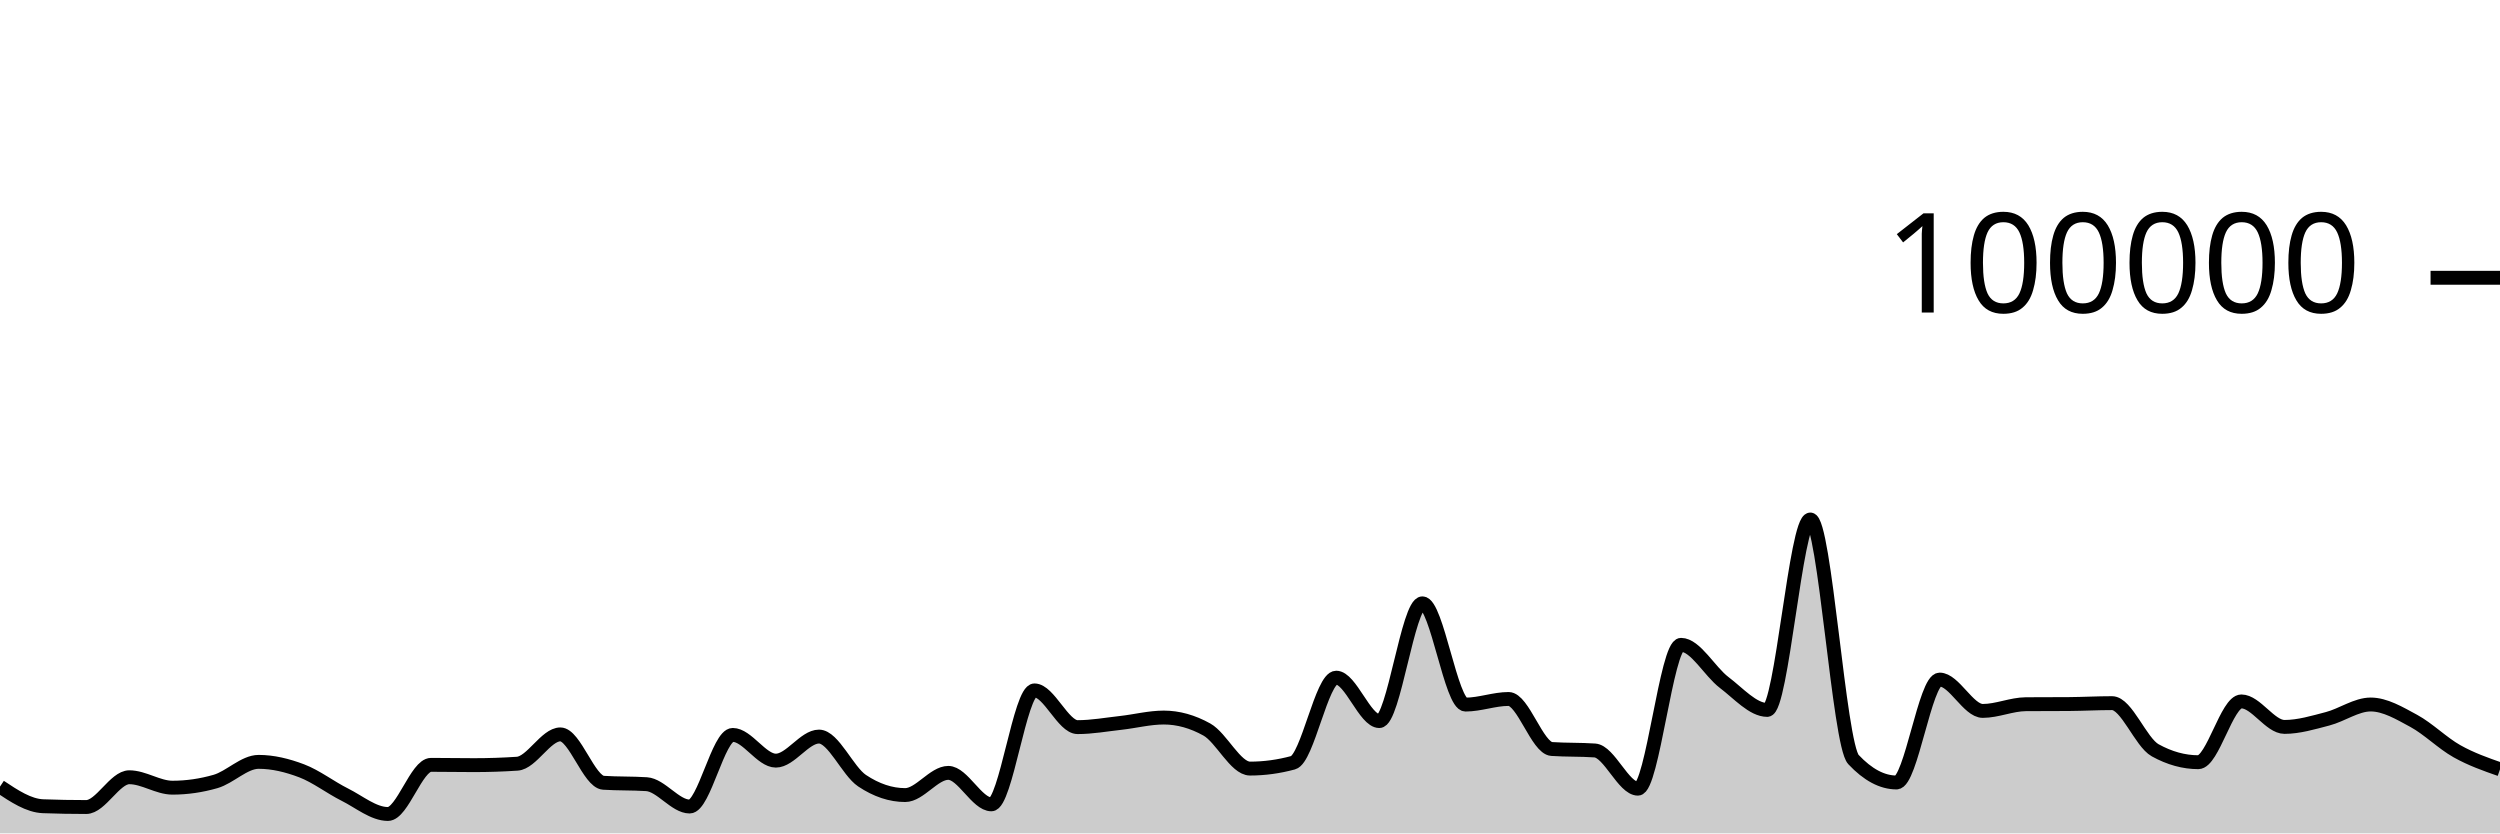
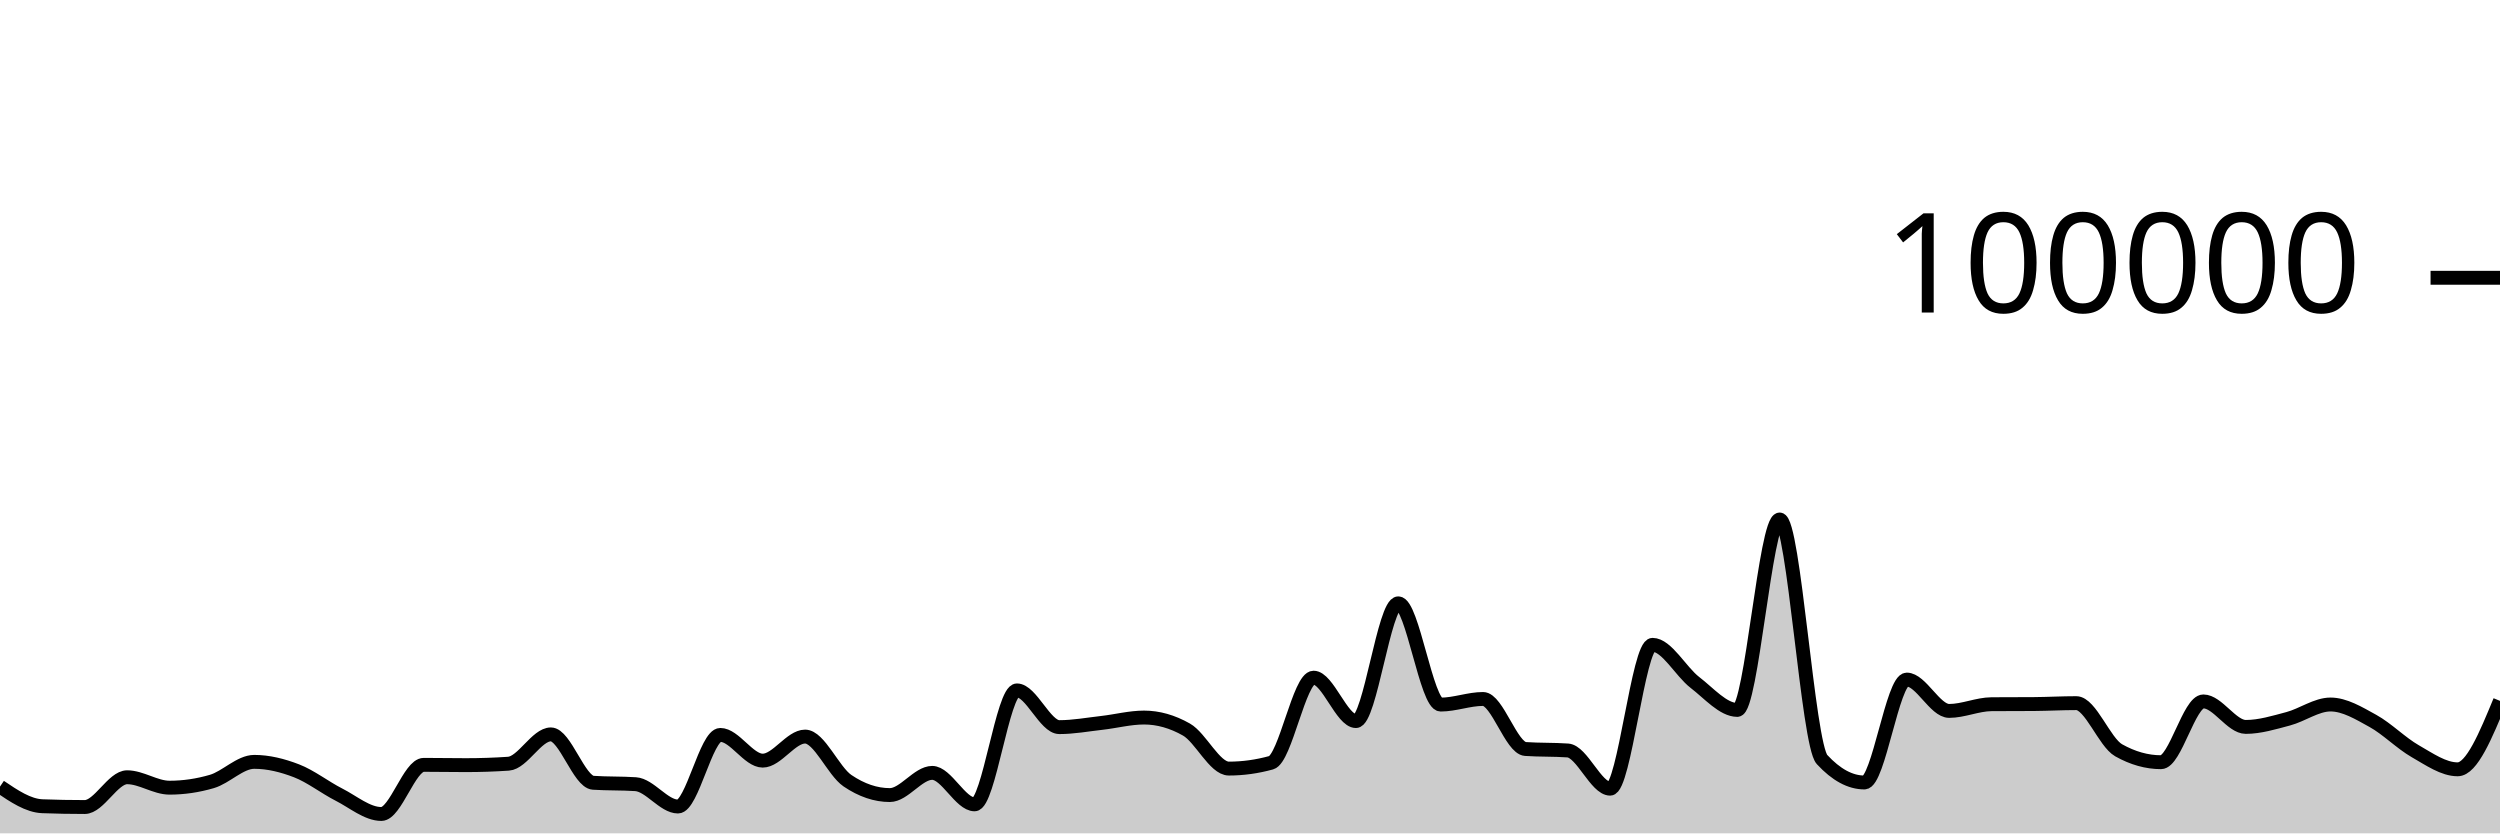
<svg xmlns="http://www.w3.org/2000/svg" viewBox="0 0 180 60">
  <g transform="translate(0,20)">
-     <path class="area" fill="rgba(0, 0, 0, 0.2)" d="M0,36.636C1.034,37.324,2.069,38.011,3.103,38.049C4.138,38.087,5.172,38.106,6.207,38.106C7.241,38.106,8.276,35.962,9.31,35.962C10.345,35.962,11.379,36.713,12.414,36.713C13.448,36.713,14.483,36.564,15.517,36.266C16.552,35.967,17.586,34.854,18.621,34.854C19.655,34.854,20.69,35.108,21.724,35.501C22.759,35.895,23.793,36.697,24.828,37.214C25.862,37.732,26.897,38.607,27.931,38.607C28.966,38.607,30,35.069,31.034,35.069C32.069,35.069,33.103,35.09,34.138,35.09C35.172,35.09,36.207,35.056,37.241,34.987C38.276,34.918,39.31,32.876,40.345,32.876C41.379,32.876,42.414,36.293,43.448,36.36C44.483,36.427,45.517,36.394,46.552,36.461C47.586,36.528,48.621,38.07,49.655,38.07C50.69,38.07,51.724,32.914,52.759,32.914C53.793,32.914,54.828,34.766,55.862,34.766C56.897,34.766,57.931,33.033,58.966,33.033C60,33.033,61.034,35.519,62.069,36.21C63.103,36.9,64.138,37.245,65.172,37.245C66.207,37.245,67.241,35.647,68.276,35.647C69.31,35.647,70.345,37.913,71.379,37.913C72.414,37.913,73.448,29.709,74.483,29.709C75.517,29.709,76.552,32.353,77.586,32.353C78.621,32.353,79.655,32.164,80.69,32.049C81.724,31.934,82.759,31.663,83.793,31.663C84.828,31.663,85.862,31.951,86.897,32.528C87.931,33.104,88.966,35.338,90,35.338C91.034,35.338,92.069,35.197,93.103,34.916C94.138,34.634,95.172,28.792,96.207,28.792C97.241,28.792,98.276,31.918,99.31,31.918C100.345,31.918,101.379,23.44,102.414,23.44C103.448,23.44,104.483,30.73,105.517,30.73C106.552,30.73,107.586,30.326,108.621,30.326C109.655,30.326,110.69,33.858,111.724,33.928C112.759,33.998,113.793,33.963,114.828,34.034C115.862,34.104,116.897,36.785,117.931,36.785C118.966,36.785,120,26.428,121.034,26.428C122.069,26.428,123.103,28.356,124.138,29.137C125.172,29.918,126.207,31.114,127.241,31.114C128.276,31.114,129.31,17.403,130.345,17.403C131.379,17.403,132.414,33.585,133.448,34.686C134.483,35.787,135.517,36.338,136.552,36.338C137.586,36.338,138.621,28.929,139.655,28.929C140.69,28.929,141.724,31.186,142.759,31.186C143.793,31.186,144.828,30.711,145.862,30.703C146.897,30.695,147.931,30.699,148.966,30.692C150,30.684,151.034,30.626,152.069,30.626C153.103,30.626,154.138,33.447,155.172,34.02C156.207,34.592,157.241,34.878,158.276,34.878C159.31,34.878,160.345,30.502,161.379,30.502C162.414,30.502,163.448,32.338,164.483,32.338C165.517,32.338,166.552,32.022,167.586,31.753C168.621,31.484,169.655,30.724,170.69,30.724C171.724,30.724,172.759,31.345,173.793,31.905C174.828,32.466,175.862,33.505,176.897,34.086C177.931,34.667,178.966,35.029,180,35.391L180,40C178.966,40,177.931,40,176.897,40C175.862,40,174.828,40,173.793,40C172.759,40,171.724,40,170.69,40C169.655,40,168.621,40,167.586,40C166.552,40,165.517,40,164.483,40C163.448,40,162.414,40,161.379,40C160.345,40,159.31,40,158.276,40C157.241,40,156.207,40,155.172,40C154.138,40,153.103,40,152.069,40C151.034,40,150,40,148.966,40C147.931,40,146.897,40,145.862,40C144.828,40,143.793,40,142.759,40C141.724,40,140.69,40,139.655,40C138.621,40,137.586,40,136.552,40C135.517,40,134.483,40,133.448,40C132.414,40,131.379,40,130.345,40C129.31,40,128.276,40,127.241,40C126.207,40,125.172,40,124.138,40C123.103,40,122.069,40,121.034,40C120,40,118.966,40,117.931,40C116.897,40,115.862,40,114.828,40C113.793,40,112.759,40,111.724,40C110.69,40,109.655,40,108.621,40C107.586,40,106.552,40,105.517,40C104.483,40,103.448,40,102.414,40C101.379,40,100.345,40,99.31,40C98.276,40,97.241,40,96.207,40C95.172,40,94.138,40,93.103,40C92.069,40,91.034,40,90,40C88.966,40,87.931,40,86.897,40C85.862,40,84.828,40,83.793,40C82.759,40,81.724,40,80.69,40C79.655,40,78.621,40,77.586,40C76.552,40,75.517,40,74.483,40C73.448,40,72.414,40,71.379,40C70.345,40,69.31,40,68.276,40C67.241,40,66.207,40,65.172,40C64.138,40,63.103,40,62.069,40C61.034,40,60,40,58.966,40C57.931,40,56.897,40,55.862,40C54.828,40,53.793,40,52.759,40C51.724,40,50.69,40,49.655,40C48.621,40,47.586,40,46.552,40C45.517,40,44.483,40,43.448,40C42.414,40,41.379,40,40.345,40C39.31,40,38.276,40,37.241,40C36.207,40,35.172,40,34.138,40C33.103,40,32.069,40,31.034,40C30,40,28.966,40,27.931,40C26.897,40,25.862,40,24.828,40C23.793,40,22.759,40,21.724,40C20.69,40,19.655,40,18.621,40C17.586,40,16.552,40,15.517,40C14.483,40,13.448,40,12.414,40C11.379,40,10.345,40,9.31,40C8.276,40,7.241,40,6.207,40C5.172,40,4.138,40,3.103,40C2.069,40,1.034,40,0,40Z" />
-     <path class="line" stroke="black" fill="none" d="M0,36.636C1.034,37.324,2.069,38.011,3.103,38.049C4.138,38.087,5.172,38.106,6.207,38.106C7.241,38.106,8.276,35.962,9.31,35.962C10.345,35.962,11.379,36.713,12.414,36.713C13.448,36.713,14.483,36.564,15.517,36.266C16.552,35.967,17.586,34.854,18.621,34.854C19.655,34.854,20.69,35.108,21.724,35.501C22.759,35.895,23.793,36.697,24.828,37.214C25.862,37.732,26.897,38.607,27.931,38.607C28.966,38.607,30,35.069,31.034,35.069C32.069,35.069,33.103,35.09,34.138,35.09C35.172,35.09,36.207,35.056,37.241,34.987C38.276,34.918,39.31,32.876,40.345,32.876C41.379,32.876,42.414,36.293,43.448,36.36C44.483,36.427,45.517,36.394,46.552,36.461C47.586,36.528,48.621,38.07,49.655,38.07C50.69,38.07,51.724,32.914,52.759,32.914C53.793,32.914,54.828,34.766,55.862,34.766C56.897,34.766,57.931,33.033,58.966,33.033C60,33.033,61.034,35.519,62.069,36.21C63.103,36.9,64.138,37.245,65.172,37.245C66.207,37.245,67.241,35.647,68.276,35.647C69.31,35.647,70.345,37.913,71.379,37.913C72.414,37.913,73.448,29.709,74.483,29.709C75.517,29.709,76.552,32.353,77.586,32.353C78.621,32.353,79.655,32.164,80.69,32.049C81.724,31.934,82.759,31.663,83.793,31.663C84.828,31.663,85.862,31.951,86.897,32.528C87.931,33.104,88.966,35.338,90,35.338C91.034,35.338,92.069,35.197,93.103,34.916C94.138,34.634,95.172,28.792,96.207,28.792C97.241,28.792,98.276,31.918,99.31,31.918C100.345,31.918,101.379,23.44,102.414,23.44C103.448,23.44,104.483,30.73,105.517,30.73C106.552,30.73,107.586,30.326,108.621,30.326C109.655,30.326,110.69,33.858,111.724,33.928C112.759,33.998,113.793,33.963,114.828,34.034C115.862,34.104,116.897,36.785,117.931,36.785C118.966,36.785,120,26.428,121.034,26.428C122.069,26.428,123.103,28.356,124.138,29.137C125.172,29.918,126.207,31.114,127.241,31.114C128.276,31.114,129.31,17.403,130.345,17.403C131.379,17.403,132.414,33.585,133.448,34.686C134.483,35.787,135.517,36.338,136.552,36.338C137.586,36.338,138.621,28.929,139.655,28.929C140.69,28.929,141.724,31.186,142.759,31.186C143.793,31.186,144.828,30.711,145.862,30.703C146.897,30.695,147.931,30.699,148.966,30.692C150,30.684,151.034,30.626,152.069,30.626C153.103,30.626,154.138,33.447,155.172,34.02C156.207,34.592,157.241,34.878,158.276,34.878C159.31,34.878,160.345,30.502,161.379,30.502C162.414,30.502,163.448,32.338,164.483,32.338C165.517,32.338,166.552,32.022,167.586,31.753C168.621,31.484,169.655,30.724,170.69,30.724C171.724,30.724,172.759,31.345,173.793,31.905C174.828,32.466,175.862,33.505,176.897,34.086C177.931,34.667,178.966,35.029,180,35.391" />
+     <path class="area" fill="rgba(0, 0, 0, 0.2)" d="M0,36.636C1.017,37.324,2.034,38.011,3.051,38.049C4.068,38.087,5.085,38.106,6.102,38.106C7.119,38.106,8.136,35.962,9.153,35.962C10.169,35.962,11.186,36.713,12.203,36.713C13.22,36.713,14.237,36.564,15.254,36.266C16.271,35.967,17.288,34.854,18.305,34.854C19.322,34.854,20.339,35.108,21.356,35.501C22.373,35.895,23.39,36.697,24.407,37.214C25.424,37.732,26.441,38.607,27.458,38.607C28.475,38.607,29.492,35.069,30.508,35.069C31.525,35.069,32.542,35.09,33.559,35.09C34.576,35.09,35.593,35.056,36.61,34.987C37.627,34.918,38.644,32.876,39.661,32.876C40.678,32.876,41.695,36.293,42.712,36.36C43.729,36.427,44.746,36.394,45.763,36.461C46.78,36.528,47.797,38.07,48.814,38.07C49.831,38.07,50.847,32.914,51.864,32.914C52.881,32.914,53.898,34.766,54.915,34.766C55.932,34.766,56.949,33.033,57.966,33.033C58.983,33.033,60,35.519,61.017,36.21C62.034,36.9,63.051,37.245,64.068,37.245C65.085,37.245,66.102,35.647,67.119,35.647C68.136,35.647,69.153,37.913,70.169,37.913C71.186,37.913,72.203,29.709,73.22,29.709C74.237,29.709,75.254,32.353,76.271,32.353C77.288,32.353,78.305,32.164,79.322,32.049C80.339,31.934,81.356,31.663,82.373,31.663C83.39,31.663,84.407,31.951,85.424,32.528C86.441,33.104,87.458,35.338,88.475,35.338C89.492,35.338,90.508,35.197,91.525,34.916C92.542,34.634,93.559,28.792,94.576,28.792C95.593,28.792,96.61,31.918,97.627,31.918C98.644,31.918,99.661,23.44,100.678,23.44C101.695,23.44,102.712,30.73,103.729,30.73C104.746,30.73,105.763,30.326,106.78,30.326C107.797,30.326,108.814,33.858,109.831,33.928C110.847,33.998,111.864,33.963,112.881,34.034C113.898,34.104,114.915,36.785,115.932,36.785C116.949,36.785,117.966,26.428,118.983,26.428C120,26.428,121.017,28.356,122.034,29.137C123.051,29.918,124.068,31.114,125.085,31.114C126.102,31.114,127.119,17.403,128.136,17.403C129.153,17.403,130.169,33.585,131.186,34.686C132.203,35.787,133.22,36.338,134.237,36.338C135.254,36.338,136.271,28.929,137.288,28.929C138.305,28.929,139.322,31.186,140.339,31.186C141.356,31.186,142.373,30.711,143.39,30.703C144.407,30.695,145.424,30.699,146.441,30.692C147.458,30.684,148.475,30.626,149.492,30.626C150.508,30.626,151.525,33.447,152.542,34.02C153.559,34.592,154.576,34.878,155.593,34.878C156.61,34.878,157.627,30.502,158.644,30.502C159.661,30.502,160.678,32.338,161.695,32.338C162.712,32.338,163.729,32.022,164.746,31.753C165.763,31.484,166.78,30.724,167.797,30.724C168.814,30.724,169.831,31.345,170.847,31.905C171.864,32.466,172.881,33.505,173.898,34.086C174.915,34.667,175.932,35.391,176.949,35.391C177.966,35.391,178.983,32.927,180,30.463L180,40C178.983,40,177.966,40,176.949,40C175.932,40,174.915,40,173.898,40C172.881,40,171.864,40,170.847,40C169.831,40,168.814,40,167.797,40C166.78,40,165.763,40,164.746,40C163.729,40,162.712,40,161.695,40C160.678,40,159.661,40,158.644,40C157.627,40,156.61,40,155.593,40C154.576,40,153.559,40,152.542,40C151.525,40,150.508,40,149.492,40C148.475,40,147.458,40,146.441,40C145.424,40,144.407,40,143.39,40C142.373,40,141.356,40,140.339,40C139.322,40,138.305,40,137.288,40C136.271,40,135.254,40,134.237,40C133.22,40,132.203,40,131.186,40C130.169,40,129.153,40,128.136,40C127.119,40,126.102,40,125.085,40C124.068,40,123.051,40,122.034,40C121.017,40,120,40,118.983,40C117.966,40,116.949,40,115.932,40C114.915,40,113.898,40,112.881,40C111.864,40,110.847,40,109.831,40C108.814,40,107.797,40,106.78,40C105.763,40,104.746,40,103.729,40C102.712,40,101.695,40,100.678,40C99.661,40,98.644,40,97.627,40C96.61,40,95.593,40,94.576,40C93.559,40,92.542,40,91.525,40C90.508,40,89.492,40,88.475,40C87.458,40,86.441,40,85.424,40C84.407,40,83.39,40,82.373,40C81.356,40,80.339,40,79.322,40C78.305,40,77.288,40,76.271,40C75.254,40,74.237,40,73.22,40C72.203,40,71.186,40,70.169,40C69.153,40,68.136,40,67.119,40C66.102,40,65.085,40,64.068,40C63.051,40,62.034,40,61.017,40C60,40,58.983,40,57.966,40C56.949,40,55.932,40,54.915,40C53.898,40,52.881,40,51.864,40C50.847,40,49.831,40,48.814,40C47.797,40,46.78,40,45.763,40C44.746,40,43.729,40,42.712,40C41.695,40,40.678,40,39.661,40C38.644,40,37.627,40,36.61,40C35.593,40,34.576,40,33.559,40C32.542,40,31.525,40,30.508,40C29.492,40,28.475,40,27.458,40C26.441,40,25.424,40,24.407,40C23.39,40,22.373,40,21.356,40C20.339,40,19.322,40,18.305,40C17.288,40,16.271,40,15.254,40C14.237,40,13.22,40,12.203,40C11.186,40,10.169,40,9.153,40C8.136,40,7.119,40,6.102,40C5.085,40,4.068,40,3.051,40C2.034,40,1.017,40,0,40Z" />
+     <path class="line" stroke="black" fill="none" d="M0,36.636C1.017,37.324,2.034,38.011,3.051,38.049C4.068,38.087,5.085,38.106,6.102,38.106C7.119,38.106,8.136,35.962,9.153,35.962C10.169,35.962,11.186,36.713,12.203,36.713C13.22,36.713,14.237,36.564,15.254,36.266C16.271,35.967,17.288,34.854,18.305,34.854C19.322,34.854,20.339,35.108,21.356,35.501C22.373,35.895,23.39,36.697,24.407,37.214C25.424,37.732,26.441,38.607,27.458,38.607C28.475,38.607,29.492,35.069,30.508,35.069C31.525,35.069,32.542,35.09,33.559,35.09C34.576,35.09,35.593,35.056,36.61,34.987C37.627,34.918,38.644,32.876,39.661,32.876C40.678,32.876,41.695,36.293,42.712,36.36C43.729,36.427,44.746,36.394,45.763,36.461C46.78,36.528,47.797,38.07,48.814,38.07C49.831,38.07,50.847,32.914,51.864,32.914C52.881,32.914,53.898,34.766,54.915,34.766C55.932,34.766,56.949,33.033,57.966,33.033C58.983,33.033,60,35.519,61.017,36.21C62.034,36.9,63.051,37.245,64.068,37.245C65.085,37.245,66.102,35.647,67.119,35.647C68.136,35.647,69.153,37.913,70.169,37.913C71.186,37.913,72.203,29.709,73.22,29.709C74.237,29.709,75.254,32.353,76.271,32.353C77.288,32.353,78.305,32.164,79.322,32.049C80.339,31.934,81.356,31.663,82.373,31.663C83.39,31.663,84.407,31.951,85.424,32.528C86.441,33.104,87.458,35.338,88.475,35.338C89.492,35.338,90.508,35.197,91.525,34.916C92.542,34.634,93.559,28.792,94.576,28.792C95.593,28.792,96.61,31.918,97.627,31.918C98.644,31.918,99.661,23.44,100.678,23.44C101.695,23.44,102.712,30.73,103.729,30.73C104.746,30.73,105.763,30.326,106.78,30.326C107.797,30.326,108.814,33.858,109.831,33.928C110.847,33.998,111.864,33.963,112.881,34.034C113.898,34.104,114.915,36.785,115.932,36.785C116.949,36.785,117.966,26.428,118.983,26.428C120,26.428,121.017,28.356,122.034,29.137C123.051,29.918,124.068,31.114,125.085,31.114C126.102,31.114,127.119,17.403,128.136,17.403C129.153,17.403,130.169,33.585,131.186,34.686C132.203,35.787,133.22,36.338,134.237,36.338C135.254,36.338,136.271,28.929,137.288,28.929C138.305,28.929,139.322,31.186,140.339,31.186C141.356,31.186,142.373,30.711,143.39,30.703C144.407,30.695,145.424,30.699,146.441,30.692C147.458,30.684,148.475,30.626,149.492,30.626C150.508,30.626,151.525,33.447,152.542,34.02C153.559,34.592,154.576,34.878,155.593,34.878C156.61,34.878,157.627,30.502,158.644,30.502C159.661,30.502,160.678,32.338,161.695,32.338C162.712,32.338,163.729,32.022,164.746,31.753C165.763,31.484,166.78,30.724,167.797,30.724C168.814,30.724,169.831,31.345,170.847,31.905C171.864,32.466,172.881,33.505,173.898,34.086C174.915,34.667,175.932,35.391,176.949,35.391C177.966,35.391,178.983,32.927,180,30.463" />
    <path class="axis-ceiling" stroke-width="1" stroke="black" fill="none" d="M175,0L180,0" />
    <text class="axis-ceiling-label" font-family="sans-serif" text-anchor="end" font-size="10px" x="170" y="2.5">100000</text>
  </g>
</svg>
